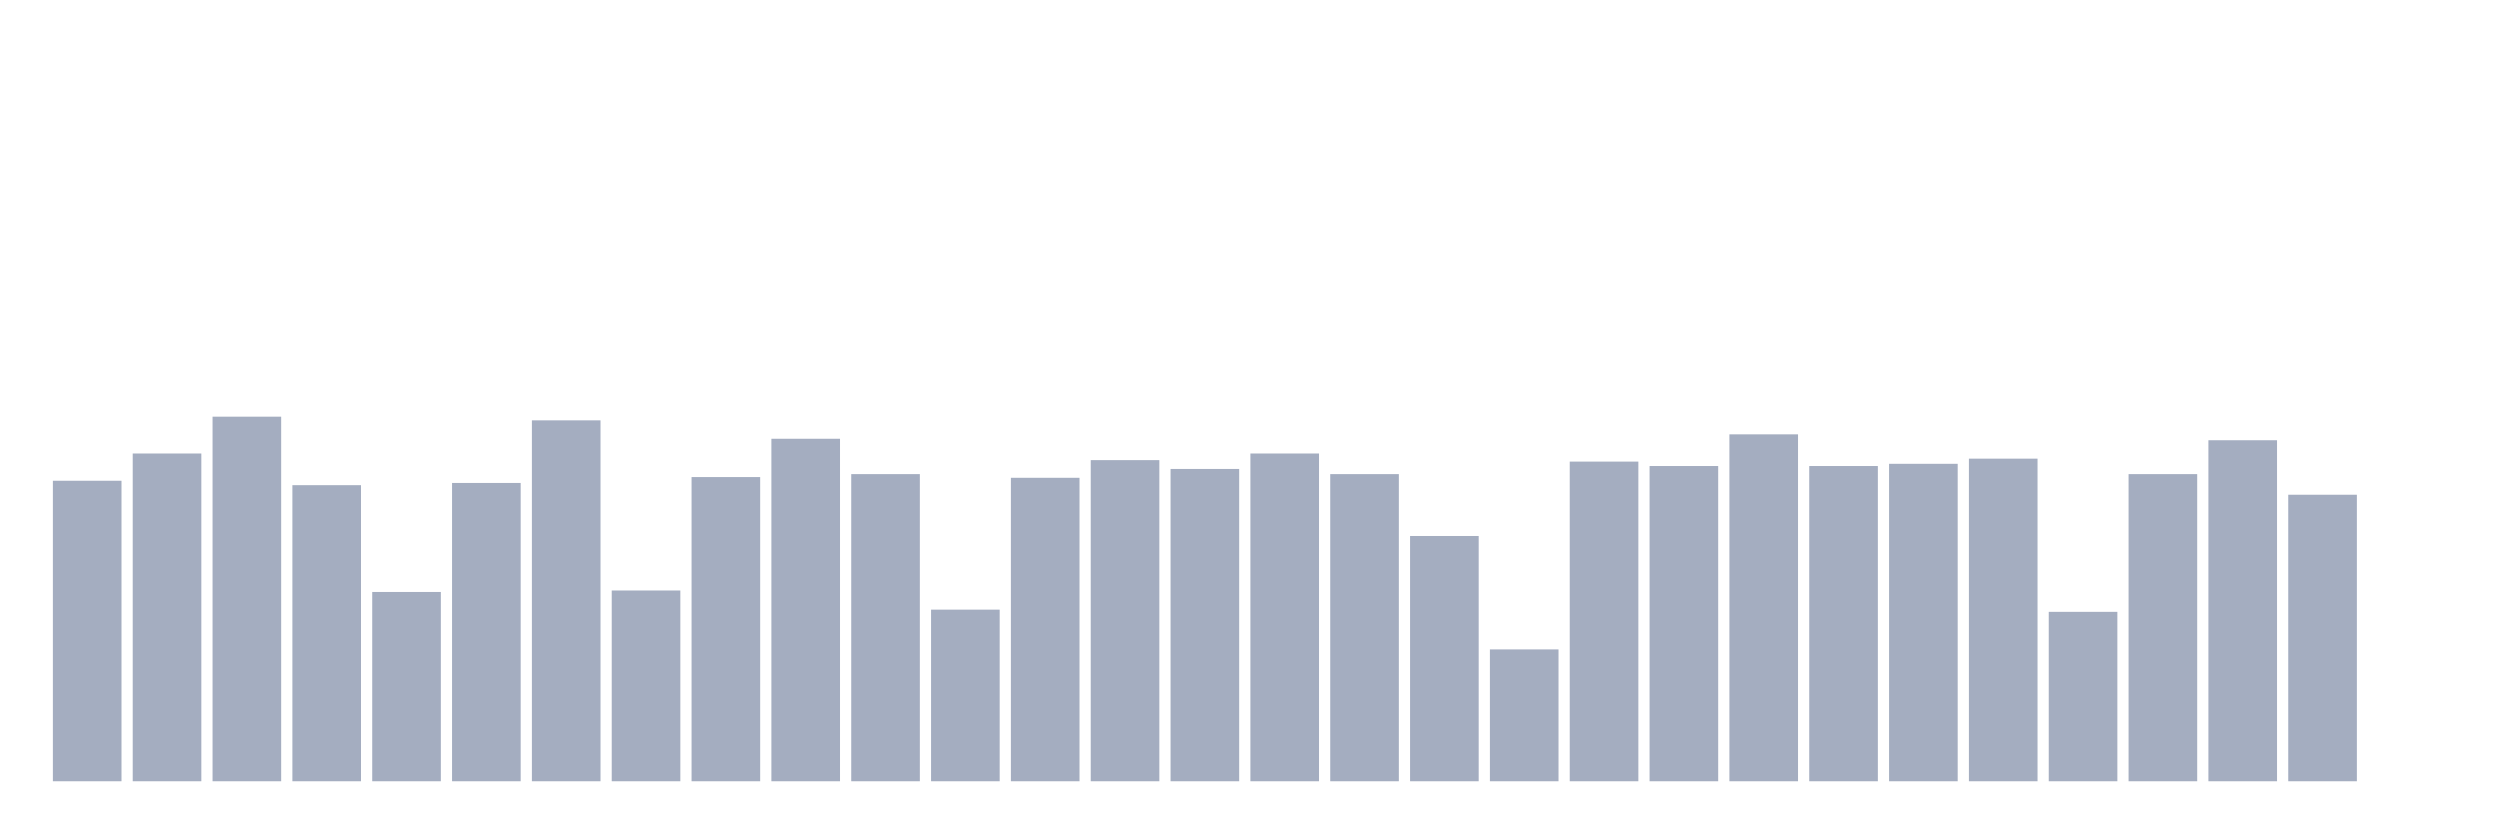
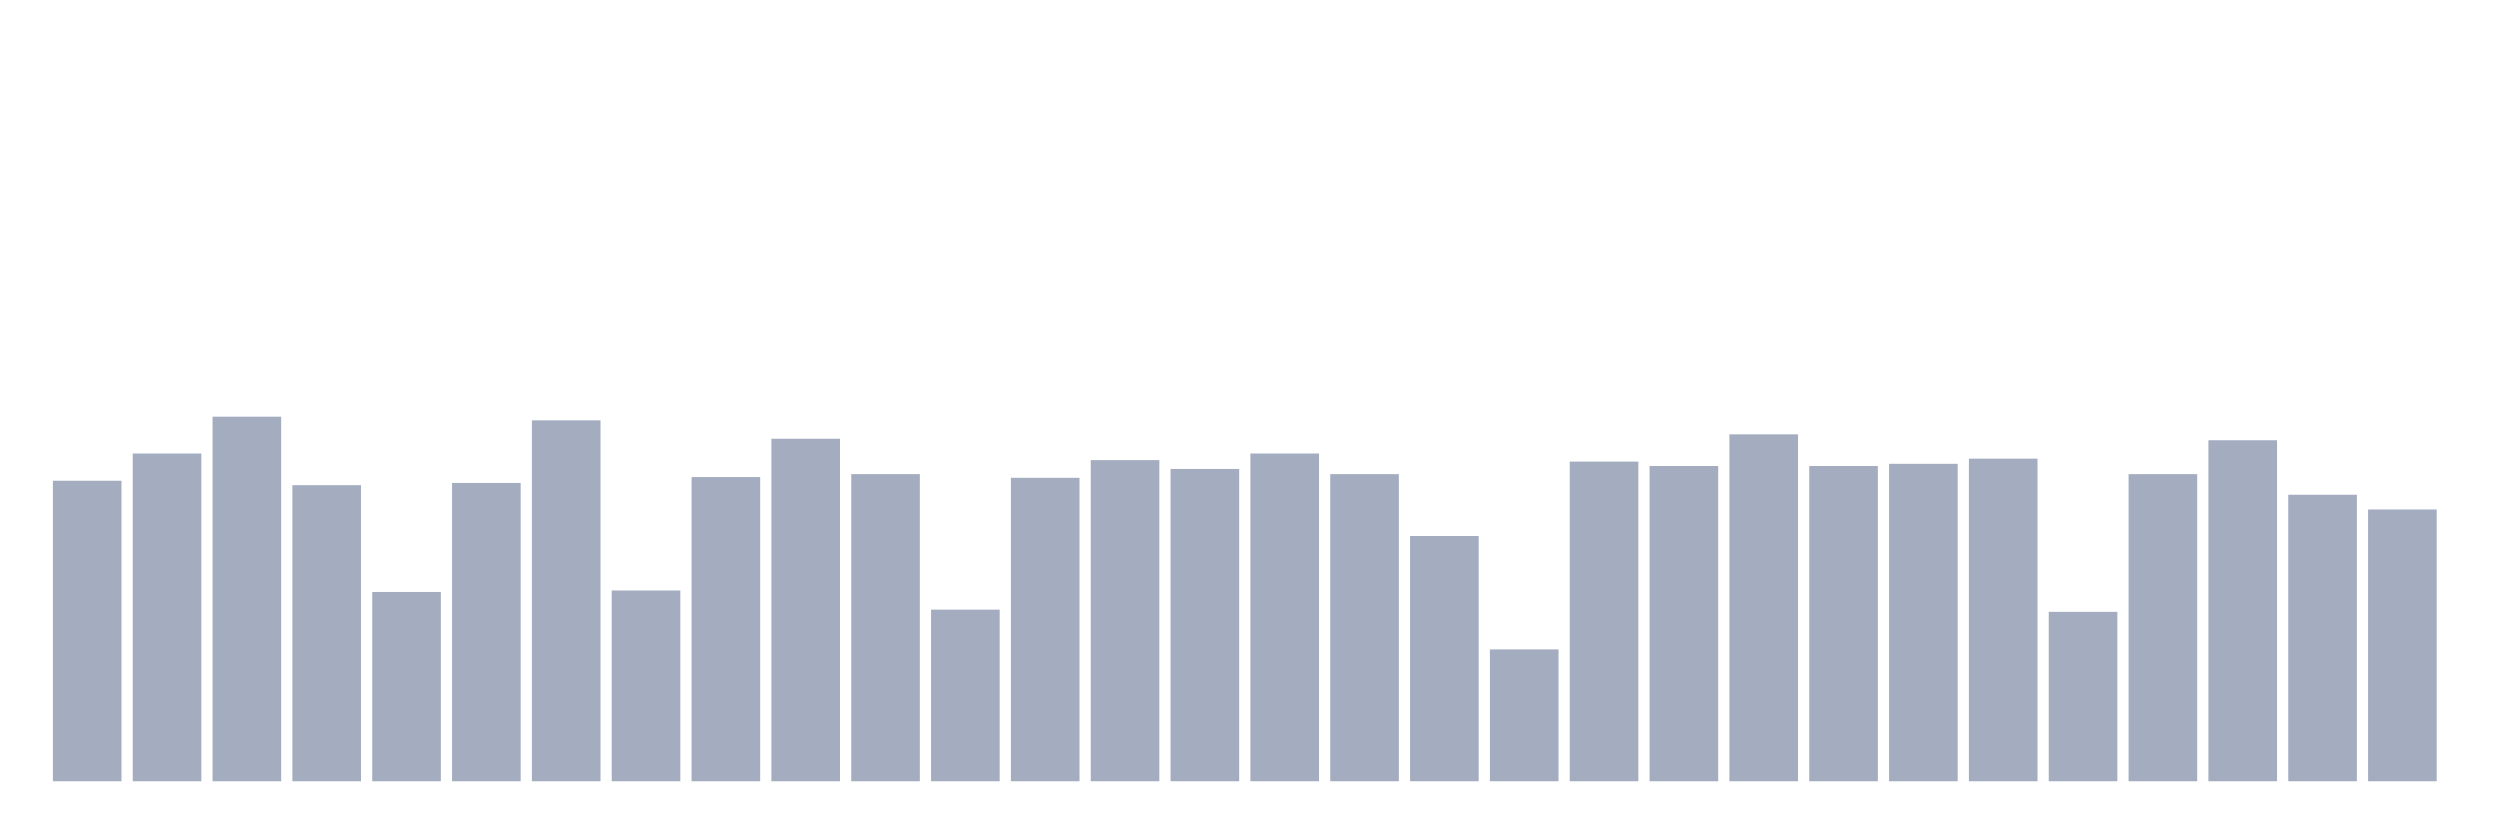
<svg xmlns="http://www.w3.org/2000/svg" viewBox="0 0 480 160">
  <g transform="translate(10,10)">
    <rect class="bar" x="0.153" width="13.175" y="82.303" height="57.697" fill="rgb(164,173,192)" />
    <rect class="bar" x="15.482" width="13.175" y="77.071" height="62.929" fill="rgb(164,173,192)" />
    <rect class="bar" x="30.81" width="13.175" y="70" height="70" fill="rgb(164,173,192)" />
    <rect class="bar" x="46.138" width="13.175" y="83.152" height="56.848" fill="rgb(164,173,192)" />
    <rect class="bar" x="61.466" width="13.175" y="103.657" height="36.343" fill="rgb(164,173,192)" />
    <rect class="bar" x="76.794" width="13.175" y="82.727" height="57.273" fill="rgb(164,173,192)" />
    <rect class="bar" x="92.123" width="13.175" y="70.707" height="69.293" fill="rgb(164,173,192)" />
    <rect class="bar" x="107.451" width="13.175" y="103.374" height="36.626" fill="rgb(164,173,192)" />
    <rect class="bar" x="122.779" width="13.175" y="81.596" height="58.404" fill="rgb(164,173,192)" />
    <rect class="bar" x="138.107" width="13.175" y="74.242" height="65.758" fill="rgb(164,173,192)" />
    <rect class="bar" x="153.436" width="13.175" y="81.03" height="58.97" fill="rgb(164,173,192)" />
    <rect class="bar" x="168.764" width="13.175" y="107.051" height="32.949" fill="rgb(164,173,192)" />
    <rect class="bar" x="184.092" width="13.175" y="81.737" height="58.263" fill="rgb(164,173,192)" />
    <rect class="bar" x="199.42" width="13.175" y="78.343" height="61.657" fill="rgb(164,173,192)" />
    <rect class="bar" x="214.748" width="13.175" y="80.04" height="59.96" fill="rgb(164,173,192)" />
    <rect class="bar" x="230.077" width="13.175" y="77.071" height="62.929" fill="rgb(164,173,192)" />
    <rect class="bar" x="245.405" width="13.175" y="81.03" height="58.97" fill="rgb(164,173,192)" />
    <rect class="bar" x="260.733" width="13.175" y="92.909" height="47.091" fill="rgb(164,173,192)" />
    <rect class="bar" x="276.061" width="13.175" y="114.687" height="25.313" fill="rgb(164,173,192)" />
    <rect class="bar" x="291.39" width="13.175" y="78.626" height="61.374" fill="rgb(164,173,192)" />
    <rect class="bar" x="306.718" width="13.175" y="79.475" height="60.525" fill="rgb(164,173,192)" />
    <rect class="bar" x="322.046" width="13.175" y="73.394" height="66.606" fill="rgb(164,173,192)" />
    <rect class="bar" x="337.374" width="13.175" y="79.475" height="60.525" fill="rgb(164,173,192)" />
    <rect class="bar" x="352.702" width="13.175" y="79.051" height="60.949" fill="rgb(164,173,192)" />
    <rect class="bar" x="368.031" width="13.175" y="78.061" height="61.939" fill="rgb(164,173,192)" />
    <rect class="bar" x="383.359" width="13.175" y="107.475" height="32.525" fill="rgb(164,173,192)" />
    <rect class="bar" x="398.687" width="13.175" y="81.03" height="58.97" fill="rgb(164,173,192)" />
    <rect class="bar" x="414.015" width="13.175" y="74.525" height="65.475" fill="rgb(164,173,192)" />
    <rect class="bar" x="429.344" width="13.175" y="84.99" height="55.01" fill="rgb(164,173,192)" />
-     <rect class="bar" x="444.672" width="13.175" y="140" height="0" fill="rgb(164,173,192)" />
+     <rect class="bar" x="444.672" width="13.175" y="87.818" height="52.182" fill="rgb(164,173,192)" />
  </g>
</svg>
